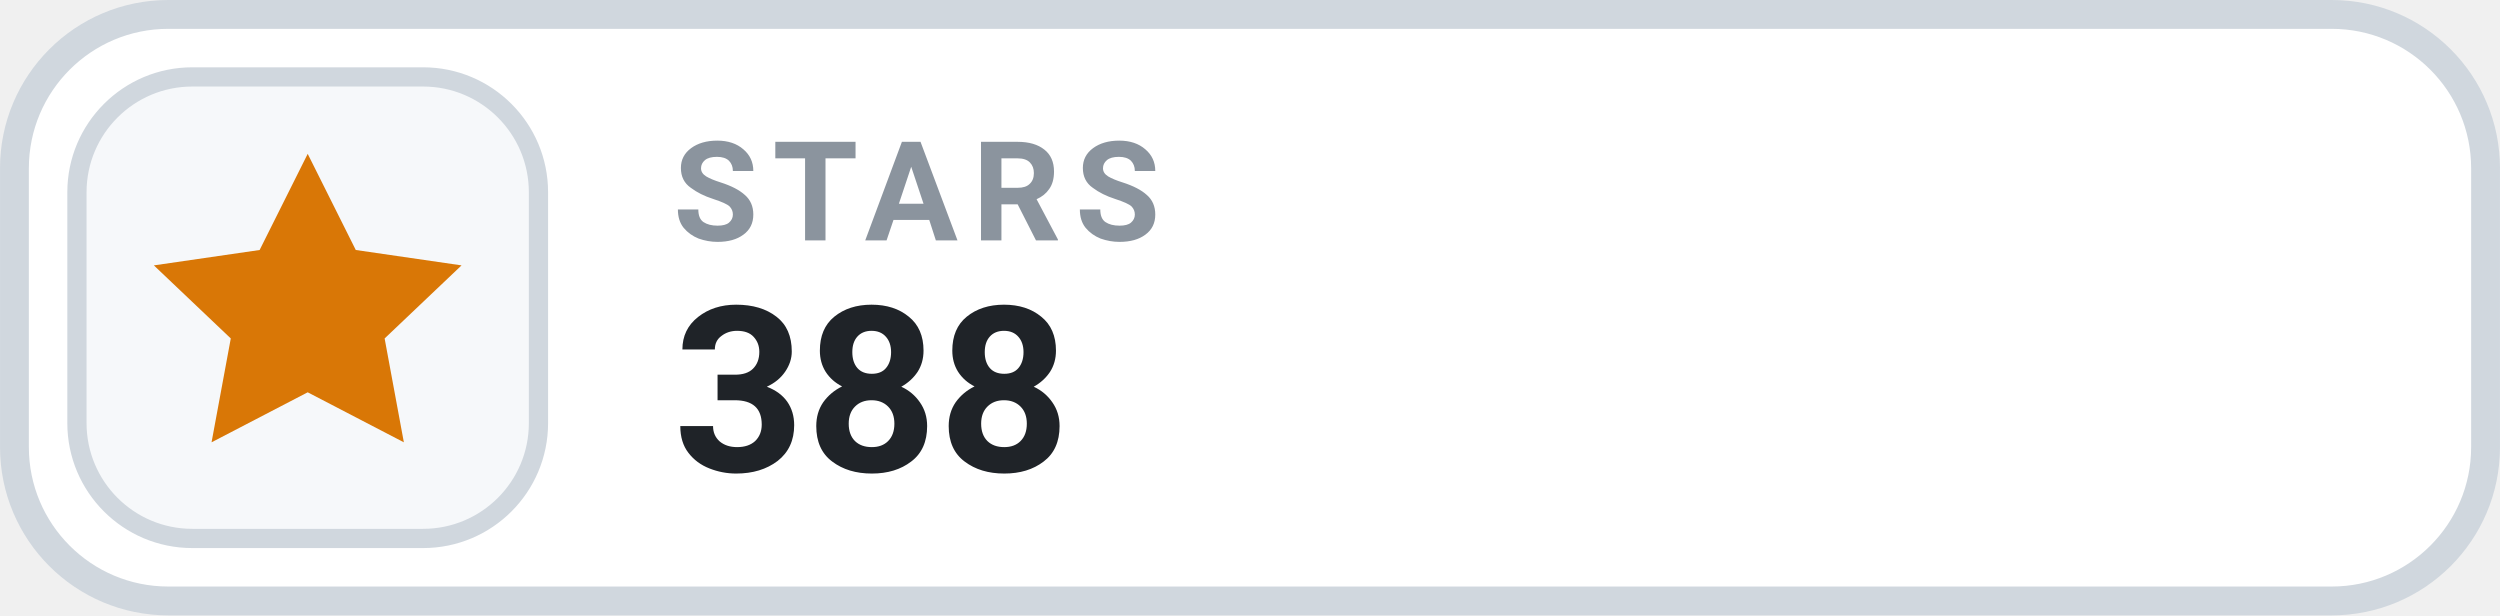
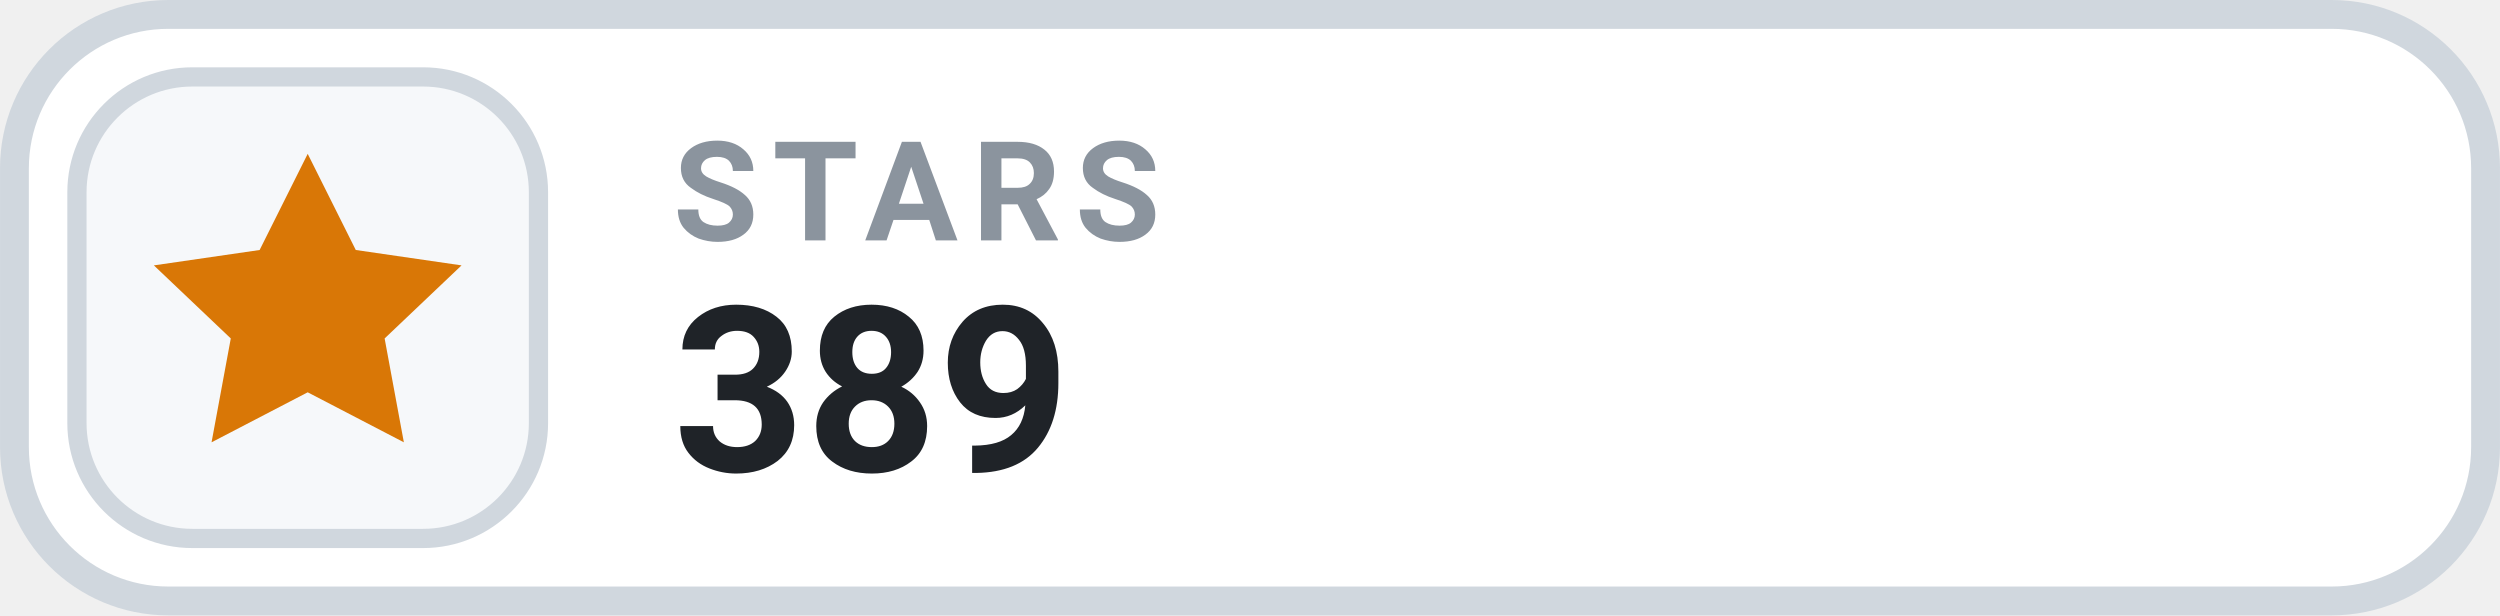
- <svg xmlns="http://www.w3.org/2000/svg" width="126" height="31.015" viewBox="0 0 130 32" role="img" aria-label="STARS 388">
+ <svg xmlns="http://www.w3.org/2000/svg" width="126" height="31.015" viewBox="0 0 130 32" role="img" aria-label="STARS 389">
  <rect x=".75" y=".75" width="128.5" height="30.5" rx="8" fill="#FFFFFF" stroke="#D0D7DE" stroke-width="1.5" />
  <rect x="4" y="4" width="24" height="24" rx="6" fill="#F6F8FA" stroke="#D0D7DE" stroke-width="1" />
  <g transform="translate(16 16)" style="color:#D97706;">
    <path d="M0 -8 l2.5 5 5.5 .8 -4 3.8 1 5.4 -5 -2.6 -5 2.6 1 -5.4 -4 -3.8 5.5 -.8 Z" fill="currentColor" />
  </g>
  <text x="35" y="12.5" fill="#8B949E" font-family="-apple-system,BlinkMacSystemFont,'Segoe UI',Roboto,Helvetica,Arial,sans-serif" font-size="7.2" font-weight="700" letter-spacing=".75">STARS</text>
-   <text x="35" y="24.5" fill="#1F2328" font-family="-apple-system,BlinkMacSystemFont,'Segoe UI',Roboto,Helvetica,Arial,sans-serif" font-size="12" font-weight="700">388</text>
+   <text x="35" y="24.5" fill="#1F2328" font-family="-apple-system,BlinkMacSystemFont,'Segoe UI',Roboto,Helvetica,Arial,sans-serif" font-size="12" font-weight="700">389</text>
</svg>
